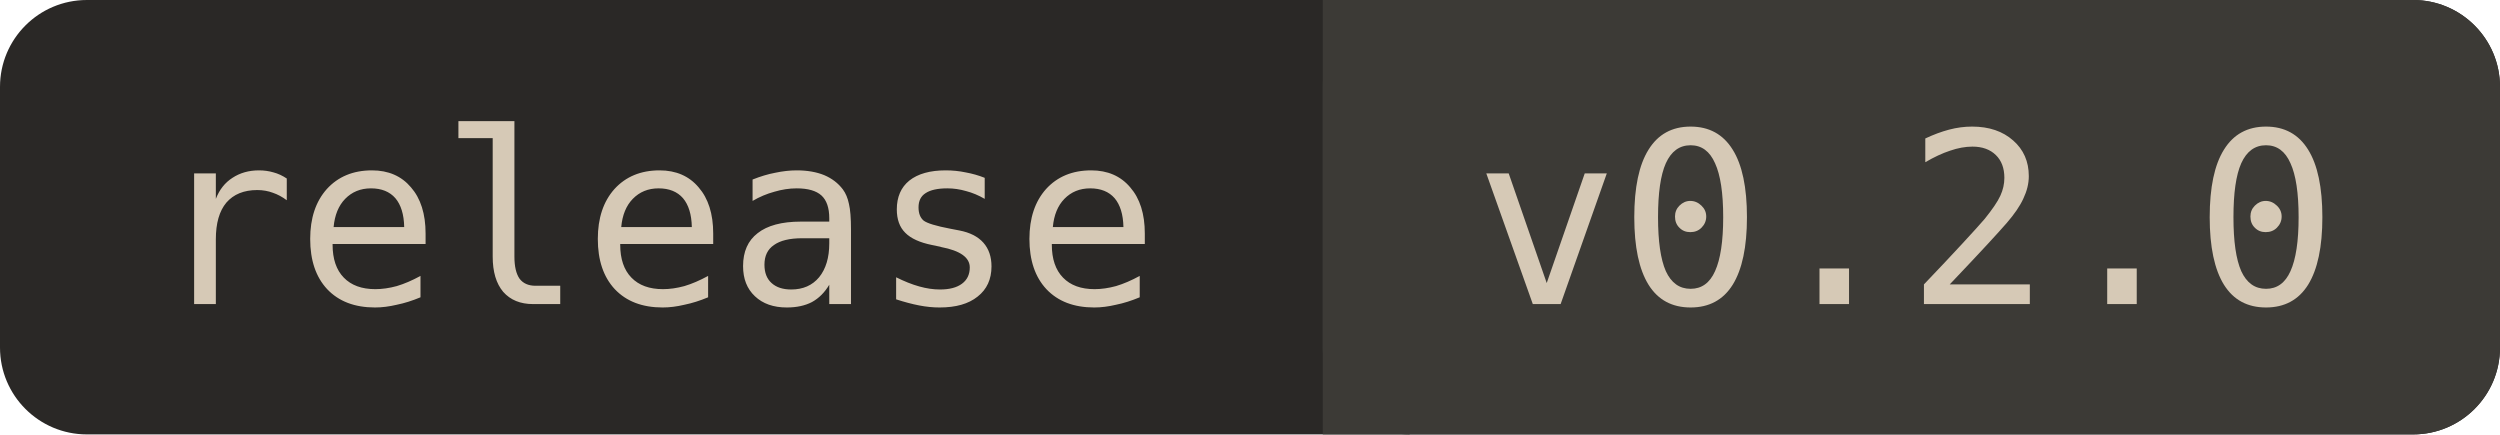
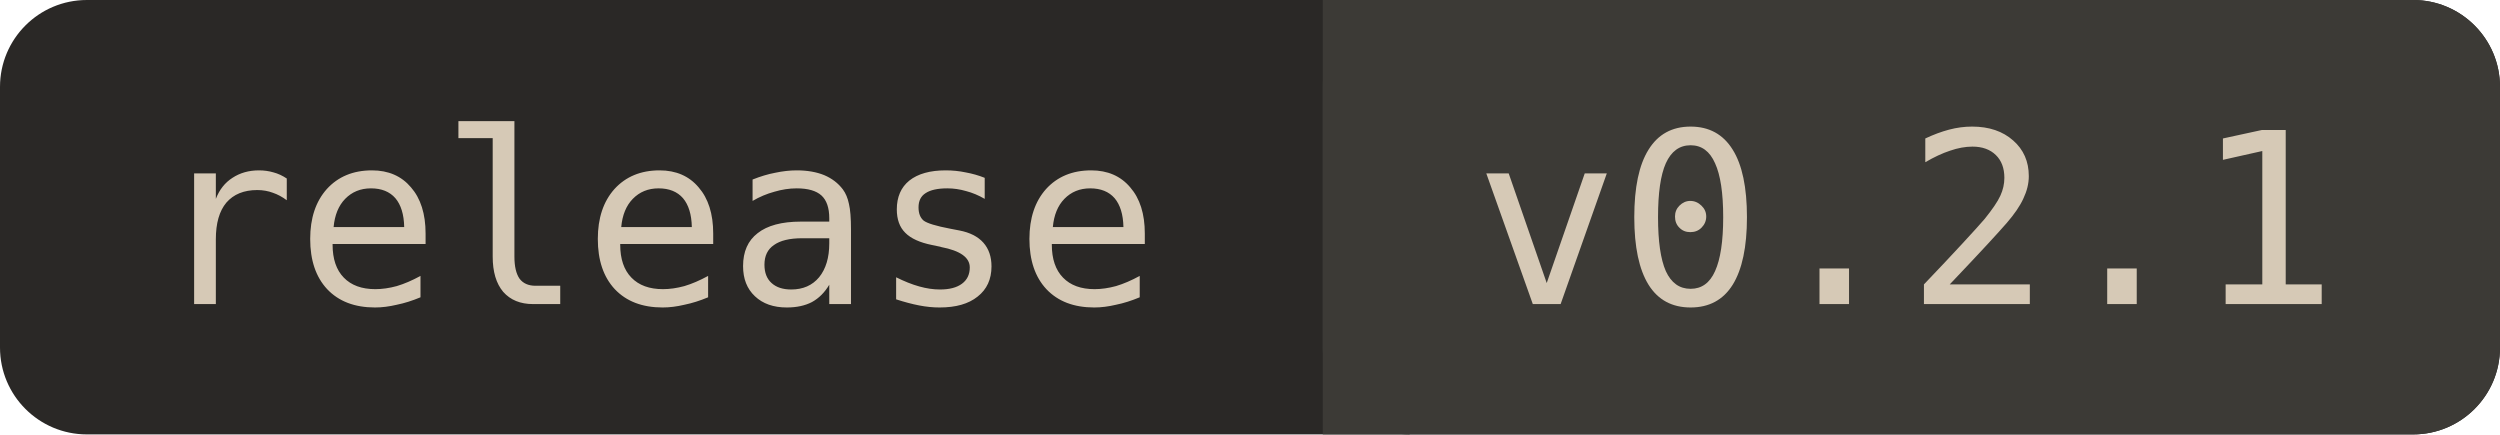
<svg xmlns="http://www.w3.org/2000/svg" width="115.1" height="20" viewBox="0 0 115.1 20" font-family="ui-monospace, Menlo, Consolas, monospace" font-size="11">
  <rect width="115.1" height="20" rx="4" fill="#2A2826" />
  <rect x="60.9" width="54.2" height="20" rx="4" fill="#3C3A36" />
  <rect x="60.9" width="4" height="20" fill="#3C3A36" />
  <text x="7" y="14" fill="#D6C9B6">release</text>
-   <text x="67.9" y="14" fill="#D6C9B6">v0.2.0</text>
+   <text x="67.9" y="14" fill="#D6C9B6">v0.2.1</text>
</svg>
